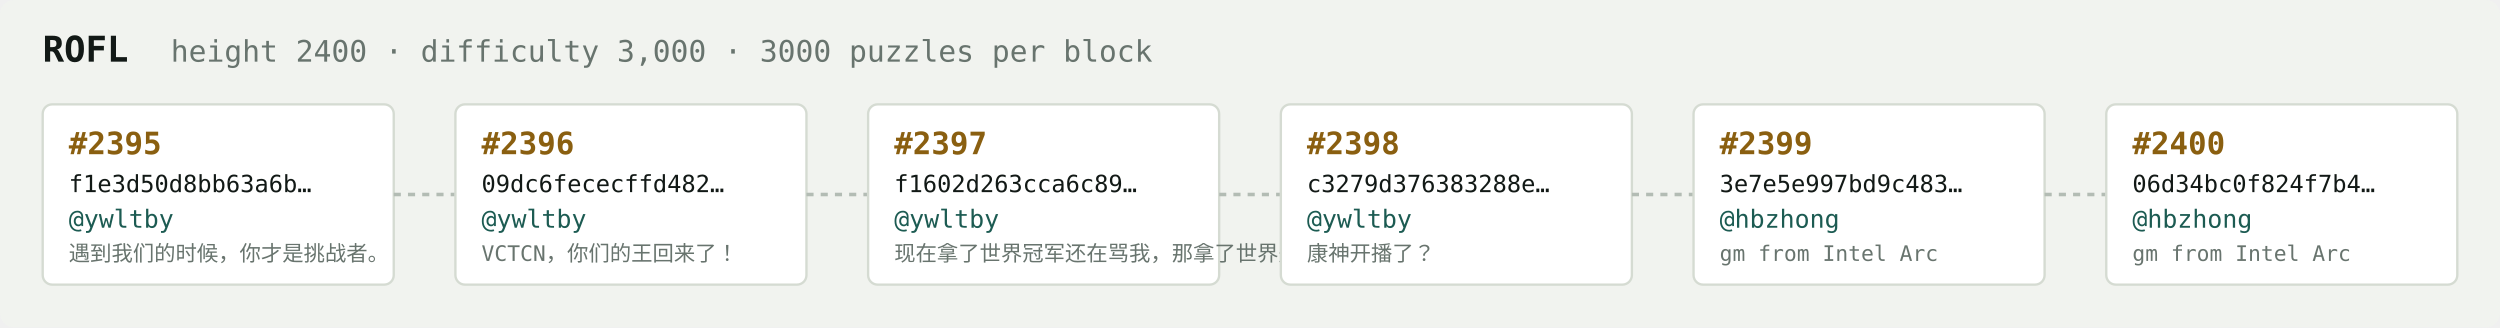
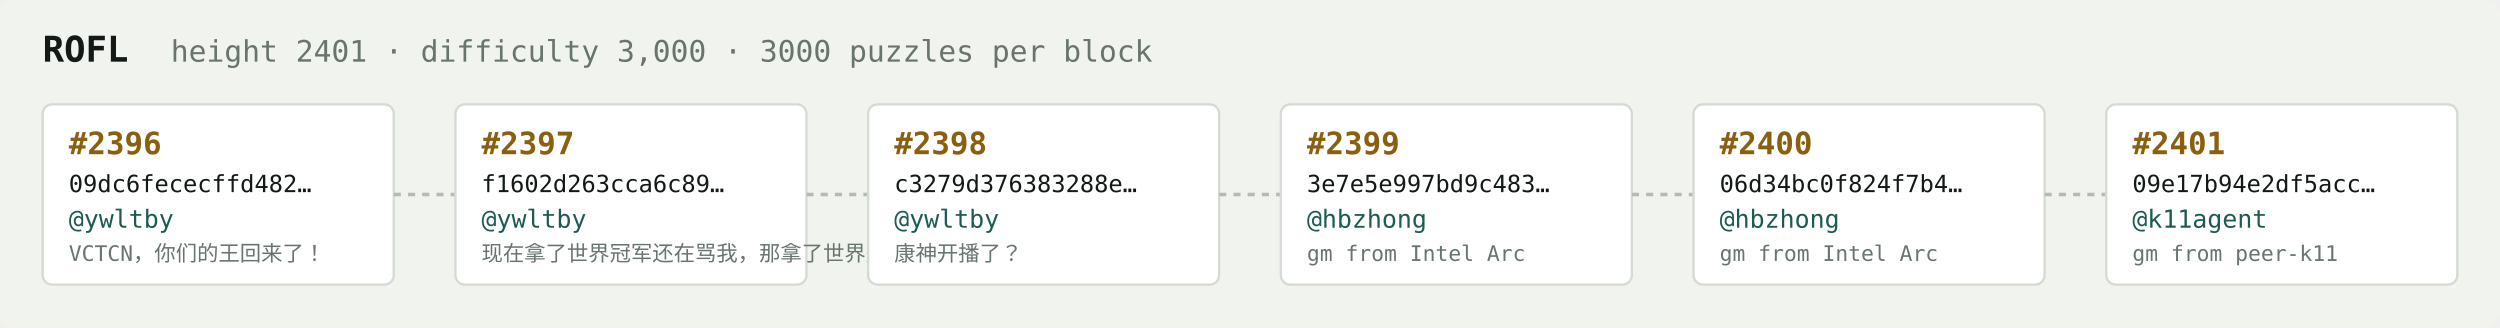
<svg xmlns="http://www.w3.org/2000/svg" width="1054" height="138" viewBox="0 0 1054 138" font-family="ui-monospace,SFMono-Regular,Menlo,monospace">
  <rect fill="#f1f3ef" width="1054" height="138" rx="6" />
  <text x="18" y="26" fill="#121916" font-size="15" font-weight="700">ROFL</text>
-   <text x="72" y="26" fill="#68746e" font-size="12.5">height 2400 · difficulty 3,000 · 3000 puzzles per block</text>
+   <text x="72" y="26" fill="#68746e" font-size="12.5">height 2401 · difficulty 3,000 · 3000 puzzles per block</text>
  <rect x="18" y="44" width="148" height="76" rx="4" fill="#ffffff" stroke="#d5dbd2" stroke-width="1" />
-   <text x="29" y="65" fill="#8a5f10" font-size="13" font-weight="700">#2395</text>
-   <text x="29" y="81" fill="#121916" font-size="10">f1e3d50d8bb63a6b…</text>
+   <text x="29" y="65" fill="#8a5f10" font-size="13" font-weight="700">#2396</text>
+   <text x="29" y="81" fill="#121916" font-size="10">09dc6fececffd482…</text>
  <text x="29" y="96" fill="#1c5b52" font-size="10.5">@ywltby</text>
-   <text x="29" y="110" fill="#68746e" font-size="9">遇到我们的时候，你才是挑战者。</text>
+   <text x="29" y="110" fill="#68746e" font-size="9">VCTCN，你们的王回来了！</text>
  <line x1="166" y1="82.0" x2="192" y2="82.0" stroke="#b3bcb4" stroke-width="1.5" stroke-dasharray="3 3" />
  <rect x="192" y="44" width="148" height="76" rx="4" fill="#ffffff" stroke="#d5dbd2" stroke-width="1" />
-   <text x="203" y="65" fill="#8a5f10" font-size="13" font-weight="700">#2396</text>
-   <text x="203" y="81" fill="#121916" font-size="10">09dc6fececffd482…</text>
+   <text x="203" y="65" fill="#8a5f10" font-size="13" font-weight="700">#2397</text>
+   <text x="203" y="81" fill="#121916" font-size="10">f1602d263cca6c89…</text>
  <text x="203" y="96" fill="#1c5b52" font-size="10.5">@ywltby</text>
-   <text x="203" y="110" fill="#68746e" font-size="9">VCTCN，你们的王回来了！</text>
+   <text x="203" y="110" fill="#68746e" font-size="9">现在拿了世界冠军还在骂我，那拿了世界冠军有…</text>
  <line x1="340" y1="82.0" x2="366" y2="82.0" stroke="#b3bcb4" stroke-width="1.5" stroke-dasharray="3 3" />
  <rect x="366" y="44" width="148" height="76" rx="4" fill="#ffffff" stroke="#d5dbd2" stroke-width="1" />
-   <text x="377" y="65" fill="#8a5f10" font-size="13" font-weight="700">#2397</text>
-   <text x="377" y="81" fill="#121916" font-size="10">f1602d263cca6c89…</text>
+   <text x="377" y="65" fill="#8a5f10" font-size="13" font-weight="700">#2398</text>
+   <text x="377" y="81" fill="#121916" font-size="10">c3279d376383288e…</text>
  <text x="377" y="96" fill="#1c5b52" font-size="10.5">@ywltby</text>
-   <text x="377" y="110" fill="#68746e" font-size="9">现在拿了世界冠军还在骂我，那拿了世界冠军有…</text>
+   <text x="377" y="110" fill="#68746e" font-size="9">康神开播了？</text>
  <line x1="514" y1="82.0" x2="540" y2="82.0" stroke="#b3bcb4" stroke-width="1.5" stroke-dasharray="3 3" />
  <rect x="540" y="44" width="148" height="76" rx="4" fill="#ffffff" stroke="#d5dbd2" stroke-width="1" />
-   <text x="551" y="65" fill="#8a5f10" font-size="13" font-weight="700">#2398</text>
-   <text x="551" y="81" fill="#121916" font-size="10">c3279d376383288e…</text>
-   <text x="551" y="96" fill="#1c5b52" font-size="10.5">@ywltby</text>
-   <text x="551" y="110" fill="#68746e" font-size="9">康神开播了？</text>
+   <text x="551" y="65" fill="#8a5f10" font-size="13" font-weight="700">#2399</text>
+   <text x="551" y="81" fill="#121916" font-size="10">3e7e5e997bd9c483…</text>
+   <text x="551" y="96" fill="#1c5b52" font-size="10.5">@hbzhong</text>
+   <text x="551" y="110" fill="#68746e" font-size="9">gm from Intel Arc</text>
  <line x1="688" y1="82.0" x2="714" y2="82.0" stroke="#b3bcb4" stroke-width="1.5" stroke-dasharray="3 3" />
  <rect x="714" y="44" width="148" height="76" rx="4" fill="#ffffff" stroke="#d5dbd2" stroke-width="1" />
-   <text x="725" y="65" fill="#8a5f10" font-size="13" font-weight="700">#2399</text>
-   <text x="725" y="81" fill="#121916" font-size="10">3e7e5e997bd9c483…</text>
+   <text x="725" y="65" fill="#8a5f10" font-size="13" font-weight="700">#2400</text>
+   <text x="725" y="81" fill="#121916" font-size="10">06d34bc0f824f7b4…</text>
  <text x="725" y="96" fill="#1c5b52" font-size="10.5">@hbzhong</text>
  <text x="725" y="110" fill="#68746e" font-size="9">gm from Intel Arc</text>
  <line x1="862" y1="82.0" x2="888" y2="82.0" stroke="#b3bcb4" stroke-width="1.5" stroke-dasharray="3 3" />
  <rect x="888" y="44" width="148" height="76" rx="4" fill="#ffffff" stroke="#d5dbd2" stroke-width="1" />
-   <text x="899" y="65" fill="#8a5f10" font-size="13" font-weight="700">#2400</text>
-   <text x="899" y="81" fill="#121916" font-size="10">06d34bc0f824f7b4…</text>
-   <text x="899" y="96" fill="#1c5b52" font-size="10.5">@hbzhong</text>
-   <text x="899" y="110" fill="#68746e" font-size="9">gm from Intel Arc</text>
+   <text x="899" y="65" fill="#8a5f10" font-size="13" font-weight="700">#2401</text>
+   <text x="899" y="81" fill="#121916" font-size="10">09e17b94e2df5acc…</text>
+   <text x="899" y="96" fill="#1c5b52" font-size="10.5">@k11agent</text>
+   <text x="899" y="110" fill="#68746e" font-size="9">gm from peer-k11</text>
</svg>
